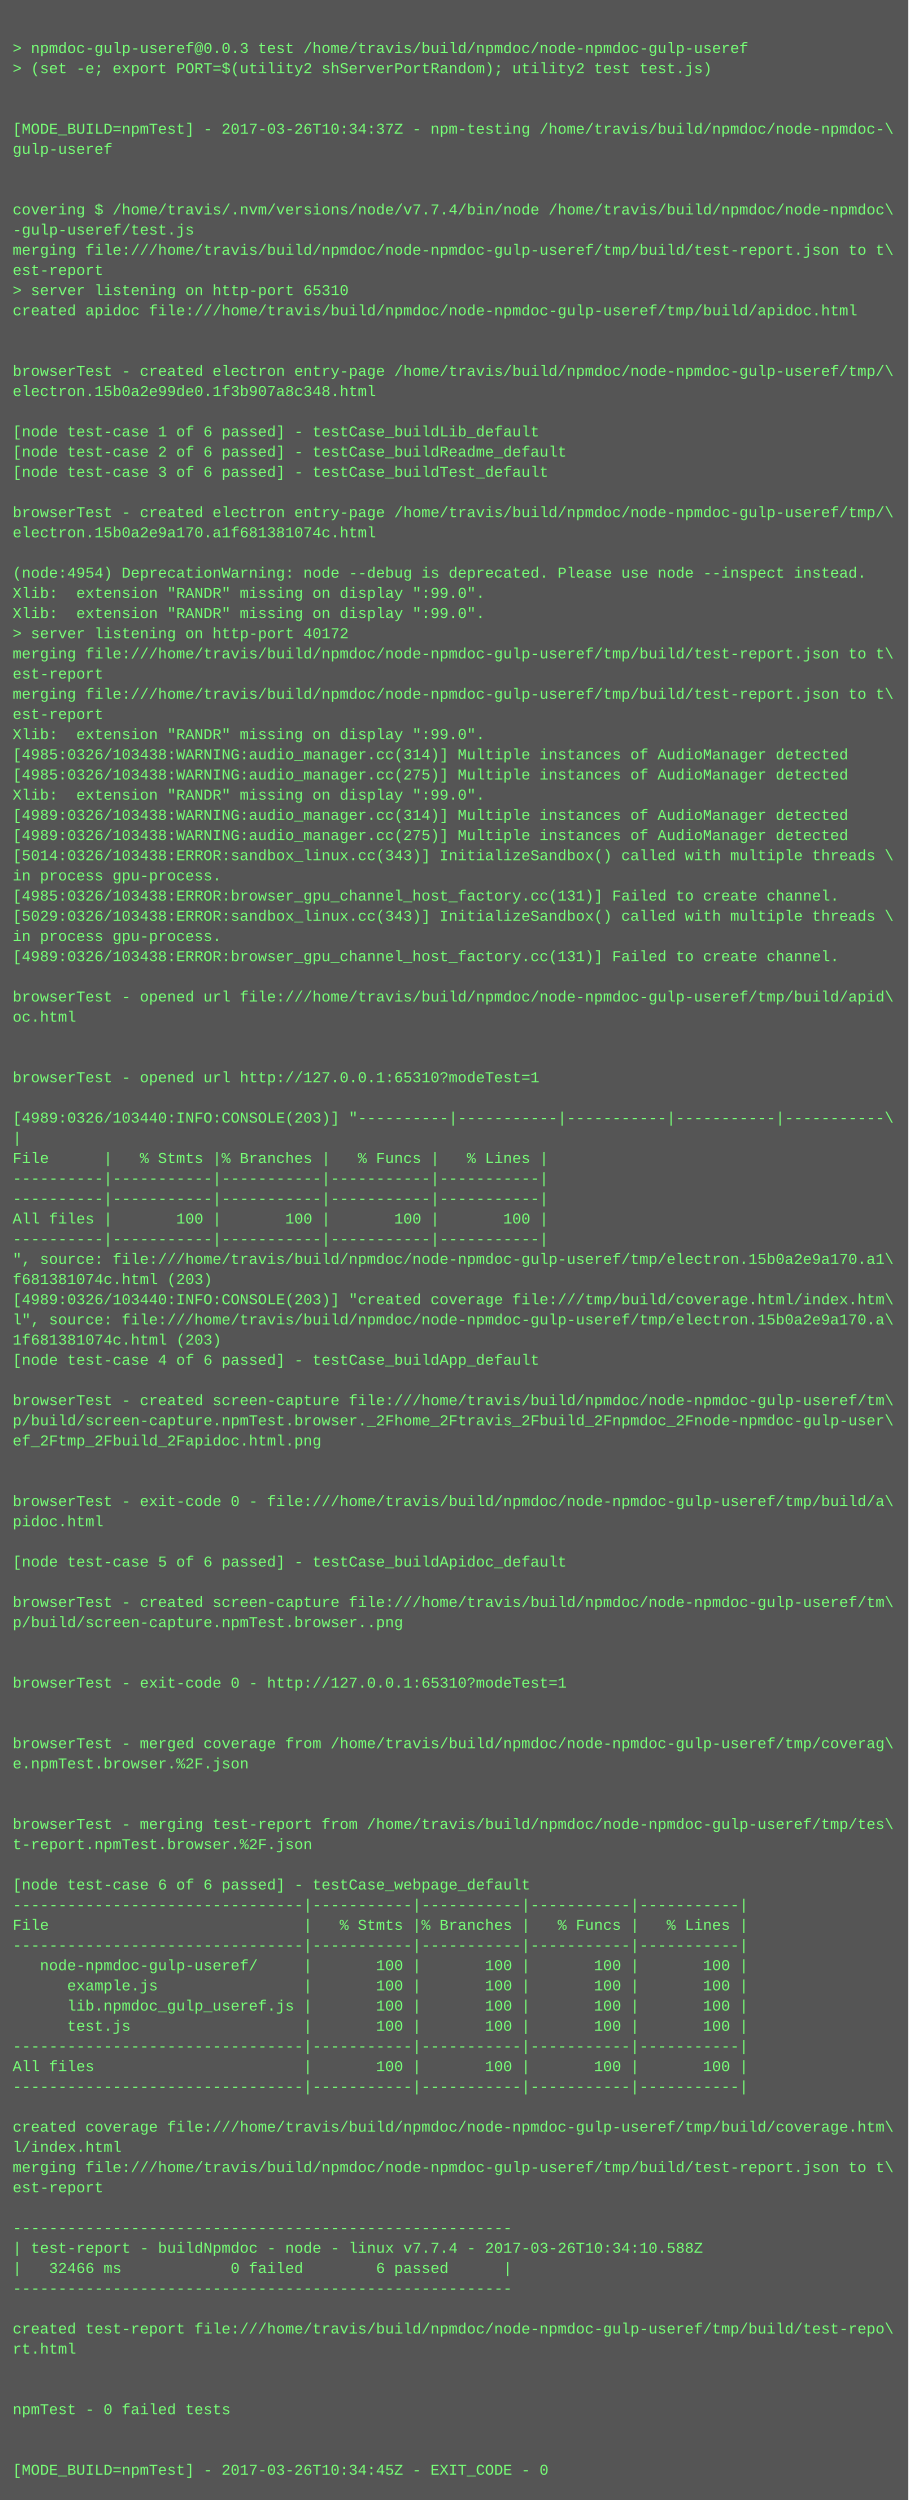
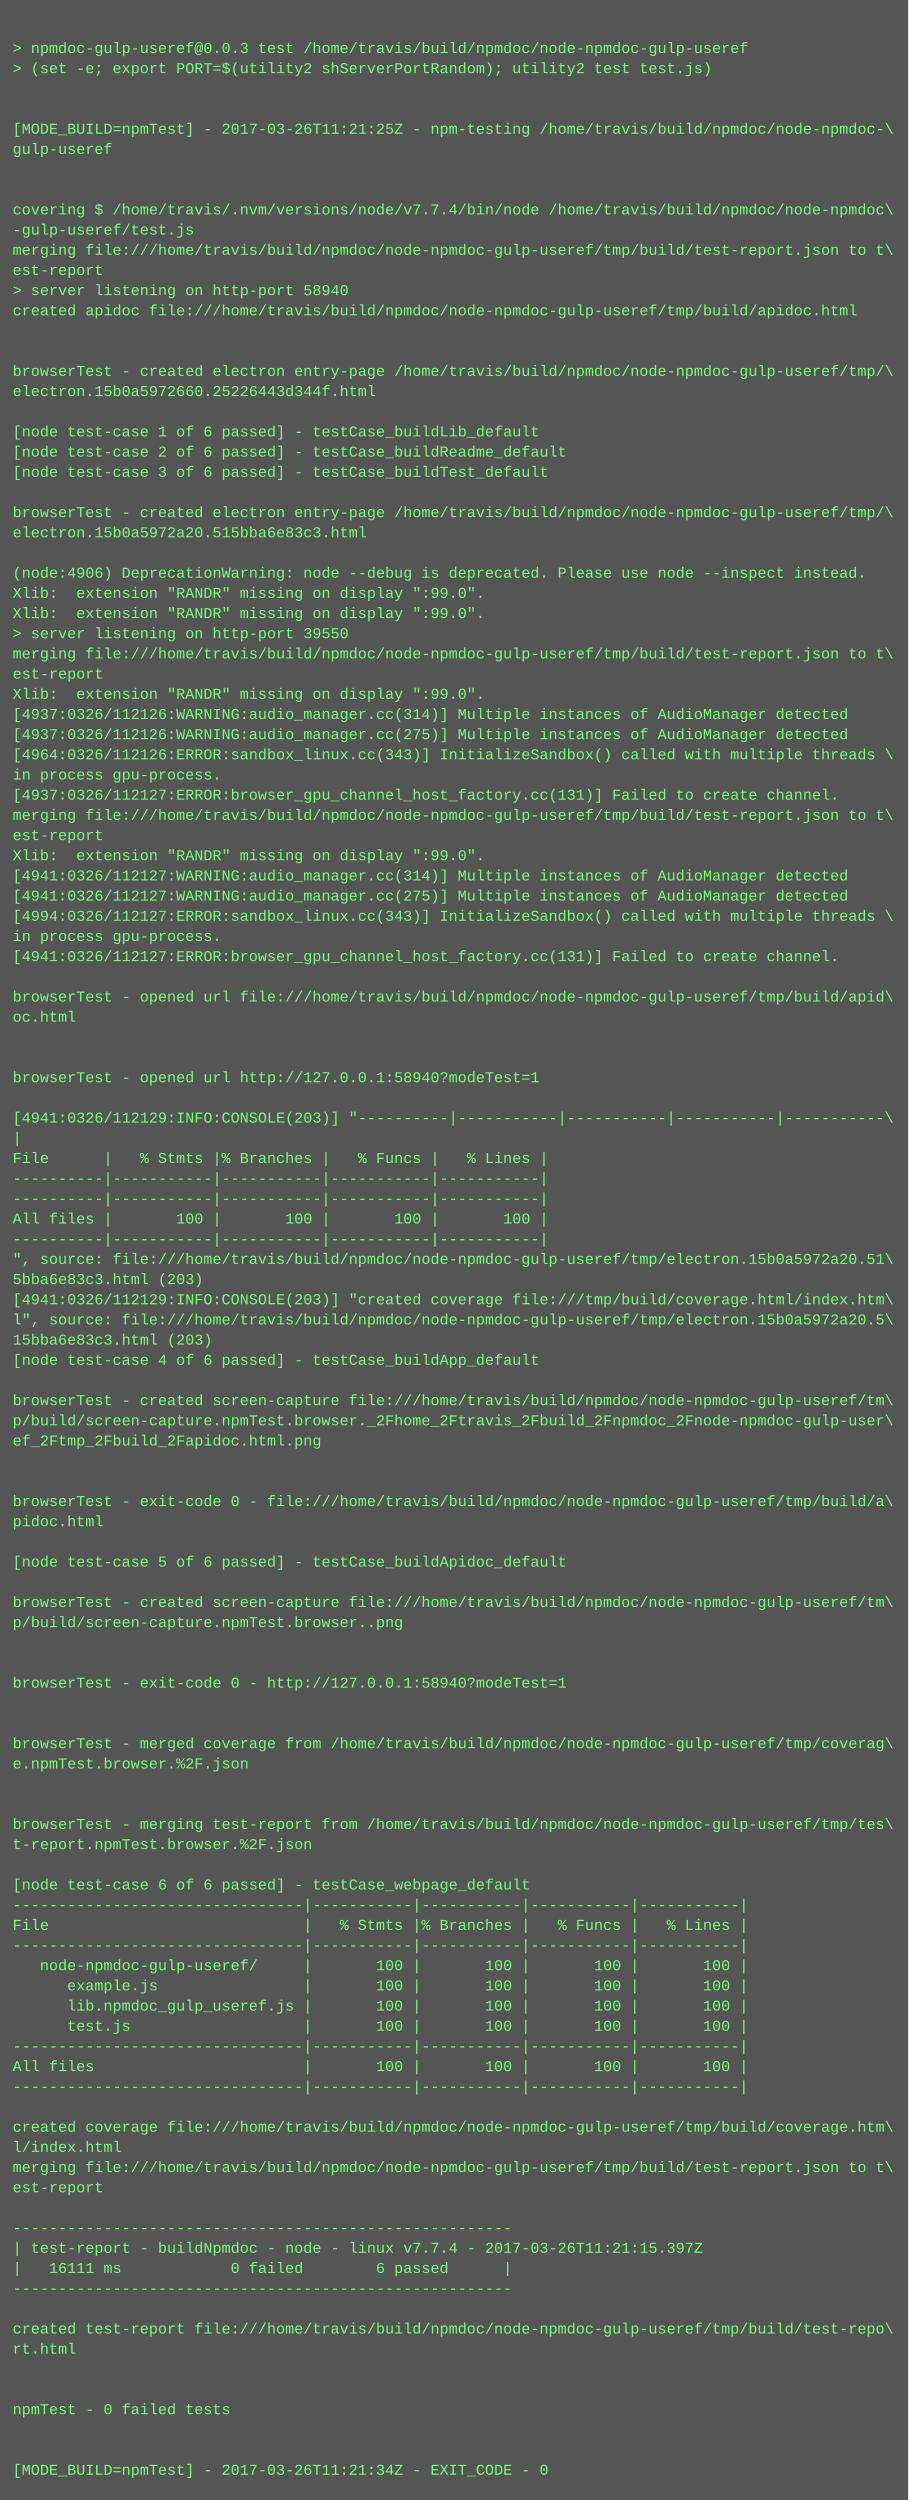
<svg xmlns="http://www.w3.org/2000/svg" height="1982" width="720">
  <rect height="1982" fill="#555" width="720" />
  <text fill="#7f7" font-family="Courier New" font-size="12" xml:space="preserve">
    <tspan x="10" y="26" />
    <tspan x="10" y="42">&gt; npmdoc-gulp-useref@0.0.3 test /home/travis/build/npmdoc/node-npmdoc-gulp-useref</tspan>
    <tspan x="10" y="58">&gt; (set -e; export PORT=$(utility2 shServerPortRandom); utility2 test test.js)</tspan>
    <tspan x="10" y="74" />
    <tspan x="10" y="90" />
-     <tspan x="10" y="106">[MODE_BUILD=npmTest] - 2017-03-26T10:34:37Z - npm-testing /home/travis/build/npmdoc/node-npmdoc-\</tspan>
+     <tspan x="10" y="106">[MODE_BUILD=npmTest] - 2017-03-26T11:21:25Z - npm-testing /home/travis/build/npmdoc/node-npmdoc-\</tspan>
    <tspan x="10" y="122">gulp-useref</tspan>
    <tspan x="10" y="138" />
    <tspan x="10" y="154" />
    <tspan x="10" y="170">covering $ /home/travis/.nvm/versions/node/v7.7.4/bin/node /home/travis/build/npmdoc/node-npmdoc\</tspan>
    <tspan x="10" y="186">-gulp-useref/test.js</tspan>
    <tspan x="10" y="202">merging file:///home/travis/build/npmdoc/node-npmdoc-gulp-useref/tmp/build/test-report.json to t\</tspan>
    <tspan x="10" y="218">est-report</tspan>
-     <tspan x="10" y="234">&gt; server listening on http-port 65310</tspan>
+     <tspan x="10" y="234">&gt; server listening on http-port 58940</tspan>
    <tspan x="10" y="250">created apidoc file:///home/travis/build/npmdoc/node-npmdoc-gulp-useref/tmp/build/apidoc.html</tspan>
    <tspan x="10" y="266" />
    <tspan x="10" y="282" />
    <tspan x="10" y="298">browserTest - created electron entry-page /home/travis/build/npmdoc/node-npmdoc-gulp-useref/tmp/\</tspan>
-     <tspan x="10" y="314">electron.15b0a2e99de0.1f3b907a8c348.html</tspan>
+     <tspan x="10" y="314">electron.15b0a5972660.25226443d344f.html</tspan>
    <tspan x="10" y="330" />
    <tspan x="10" y="346">[node test-case 1 of 6 passed] - testCase_buildLib_default</tspan>
    <tspan x="10" y="362">[node test-case 2 of 6 passed] - testCase_buildReadme_default</tspan>
    <tspan x="10" y="378">[node test-case 3 of 6 passed] - testCase_buildTest_default</tspan>
    <tspan x="10" y="394" />
    <tspan x="10" y="410">browserTest - created electron entry-page /home/travis/build/npmdoc/node-npmdoc-gulp-useref/tmp/\</tspan>
-     <tspan x="10" y="426">electron.15b0a2e9a170.a1f681381074c.html</tspan>
+     <tspan x="10" y="426">electron.15b0a5972a20.515bba6e83c3.html</tspan>
    <tspan x="10" y="442" />
-     <tspan x="10" y="458">(node:4954) DeprecationWarning: node --debug is deprecated. Please use node --inspect instead.</tspan>
+     <tspan x="10" y="458">(node:4906) DeprecationWarning: node --debug is deprecated. Please use node --inspect instead.</tspan>
    <tspan x="10" y="474">Xlib:  extension "RANDR" missing on display ":99.0".</tspan>
    <tspan x="10" y="490">Xlib:  extension "RANDR" missing on display ":99.0".</tspan>
-     <tspan x="10" y="506">&gt; server listening on http-port 40172</tspan>
+     <tspan x="10" y="506">&gt; server listening on http-port 39550</tspan>
    <tspan x="10" y="522">merging file:///home/travis/build/npmdoc/node-npmdoc-gulp-useref/tmp/build/test-report.json to t\</tspan>
    <tspan x="10" y="538">est-report</tspan>
-     <tspan x="10" y="554">merging file:///home/travis/build/npmdoc/node-npmdoc-gulp-useref/tmp/build/test-report.json to t\</tspan>
-     <tspan x="10" y="570">est-report</tspan>
-     <tspan x="10" y="586">Xlib:  extension "RANDR" missing on display ":99.0".</tspan>
-     <tspan x="10" y="602">[4985:0326/103438:WARNING:audio_manager.cc(314)] Multiple instances of AudioManager detected</tspan>
-     <tspan x="10" y="618">[4985:0326/103438:WARNING:audio_manager.cc(275)] Multiple instances of AudioManager detected</tspan>
-     <tspan x="10" y="634">Xlib:  extension "RANDR" missing on display ":99.0".</tspan>
-     <tspan x="10" y="650">[4989:0326/103438:WARNING:audio_manager.cc(314)] Multiple instances of AudioManager detected</tspan>
-     <tspan x="10" y="666">[4989:0326/103438:WARNING:audio_manager.cc(275)] Multiple instances of AudioManager detected</tspan>
-     <tspan x="10" y="682">[5014:0326/103438:ERROR:sandbox_linux.cc(343)] InitializeSandbox() called with multiple threads \</tspan>
-     <tspan x="10" y="698">in process gpu-process. </tspan>
-     <tspan x="10" y="714">[4985:0326/103438:ERROR:browser_gpu_channel_host_factory.cc(131)] Failed to create channel.</tspan>
-     <tspan x="10" y="730">[5029:0326/103438:ERROR:sandbox_linux.cc(343)] InitializeSandbox() called with multiple threads \</tspan>
+     <tspan x="10" y="554">Xlib:  extension "RANDR" missing on display ":99.0".</tspan>
+     <tspan x="10" y="570">[4937:0326/112126:WARNING:audio_manager.cc(314)] Multiple instances of AudioManager detected</tspan>
+     <tspan x="10" y="586">[4937:0326/112126:WARNING:audio_manager.cc(275)] Multiple instances of AudioManager detected</tspan>
+     <tspan x="10" y="602">[4964:0326/112126:ERROR:sandbox_linux.cc(343)] InitializeSandbox() called with multiple threads \</tspan>
+     <tspan x="10" y="618">in process gpu-process. </tspan>
+     <tspan x="10" y="634">[4937:0326/112127:ERROR:browser_gpu_channel_host_factory.cc(131)] Failed to create channel.</tspan>
+     <tspan x="10" y="650">merging file:///home/travis/build/npmdoc/node-npmdoc-gulp-useref/tmp/build/test-report.json to t\</tspan>
+     <tspan x="10" y="666">est-report</tspan>
+     <tspan x="10" y="682">Xlib:  extension "RANDR" missing on display ":99.0".</tspan>
+     <tspan x="10" y="698">[4941:0326/112127:WARNING:audio_manager.cc(314)] Multiple instances of AudioManager detected</tspan>
+     <tspan x="10" y="714">[4941:0326/112127:WARNING:audio_manager.cc(275)] Multiple instances of AudioManager detected</tspan>
+     <tspan x="10" y="730">[4994:0326/112127:ERROR:sandbox_linux.cc(343)] InitializeSandbox() called with multiple threads \</tspan>
    <tspan x="10" y="746">in process gpu-process. </tspan>
-     <tspan x="10" y="762">[4989:0326/103438:ERROR:browser_gpu_channel_host_factory.cc(131)] Failed to create channel.</tspan>
+     <tspan x="10" y="762">[4941:0326/112127:ERROR:browser_gpu_channel_host_factory.cc(131)] Failed to create channel.</tspan>
    <tspan x="10" y="778" />
    <tspan x="10" y="794">browserTest - opened url file:///home/travis/build/npmdoc/node-npmdoc-gulp-useref/tmp/build/apid\</tspan>
    <tspan x="10" y="810">oc.html</tspan>
    <tspan x="10" y="826" />
    <tspan x="10" y="842" />
-     <tspan x="10" y="858">browserTest - opened url http://127.0.0.1:65310?modeTest=1</tspan>
+     <tspan x="10" y="858">browserTest - opened url http://127.0.0.1:58940?modeTest=1</tspan>
    <tspan x="10" y="874" />
-     <tspan x="10" y="890">[4989:0326/103440:INFO:CONSOLE(203)] "----------|-----------|-----------|-----------|-----------\</tspan>
+     <tspan x="10" y="890">[4941:0326/112129:INFO:CONSOLE(203)] "----------|-----------|-----------|-----------|-----------\</tspan>
    <tspan x="10" y="906">|</tspan>
    <tspan x="10" y="922">File      |   % Stmts |% Branches |   % Funcs |   % Lines |</tspan>
    <tspan x="10" y="938">----------|-----------|-----------|-----------|-----------|</tspan>
    <tspan x="10" y="954">----------|-----------|-----------|-----------|-----------|</tspan>
    <tspan x="10" y="970">All files |       100 |       100 |       100 |       100 |</tspan>
    <tspan x="10" y="986">----------|-----------|-----------|-----------|-----------|</tspan>
-     <tspan x="10" y="1002">", source: file:///home/travis/build/npmdoc/node-npmdoc-gulp-useref/tmp/electron.15b0a2e9a170.a1\</tspan>
-     <tspan x="10" y="1018">f681381074c.html (203)</tspan>
-     <tspan x="10" y="1034">[4989:0326/103440:INFO:CONSOLE(203)] "created coverage file:///tmp/build/coverage.html/index.htm\</tspan>
-     <tspan x="10" y="1050">l", source: file:///home/travis/build/npmdoc/node-npmdoc-gulp-useref/tmp/electron.15b0a2e9a170.a\</tspan>
-     <tspan x="10" y="1066">1f681381074c.html (203)</tspan>
+     <tspan x="10" y="1002">", source: file:///home/travis/build/npmdoc/node-npmdoc-gulp-useref/tmp/electron.15b0a5972a20.51\</tspan>
+     <tspan x="10" y="1018">5bba6e83c3.html (203)</tspan>
+     <tspan x="10" y="1034">[4941:0326/112129:INFO:CONSOLE(203)] "created coverage file:///tmp/build/coverage.html/index.htm\</tspan>
+     <tspan x="10" y="1050">l", source: file:///home/travis/build/npmdoc/node-npmdoc-gulp-useref/tmp/electron.15b0a5972a20.5\</tspan>
+     <tspan x="10" y="1066">15bba6e83c3.html (203)</tspan>
    <tspan x="10" y="1082">[node test-case 4 of 6 passed] - testCase_buildApp_default</tspan>
    <tspan x="10" y="1098" />
    <tspan x="10" y="1114">browserTest - created screen-capture file:///home/travis/build/npmdoc/node-npmdoc-gulp-useref/tm\</tspan>
    <tspan x="10" y="1130">p/build/screen-capture.npmTest.browser._2Fhome_2Ftravis_2Fbuild_2Fnpmdoc_2Fnode-npmdoc-gulp-user\</tspan>
    <tspan x="10" y="1146">ef_2Ftmp_2Fbuild_2Fapidoc.html.png</tspan>
    <tspan x="10" y="1162" />
    <tspan x="10" y="1178" />
    <tspan x="10" y="1194">browserTest - exit-code 0 - file:///home/travis/build/npmdoc/node-npmdoc-gulp-useref/tmp/build/a\</tspan>
    <tspan x="10" y="1210">pidoc.html</tspan>
    <tspan x="10" y="1226" />
    <tspan x="10" y="1242">[node test-case 5 of 6 passed] - testCase_buildApidoc_default</tspan>
    <tspan x="10" y="1258" />
    <tspan x="10" y="1274">browserTest - created screen-capture file:///home/travis/build/npmdoc/node-npmdoc-gulp-useref/tm\</tspan>
    <tspan x="10" y="1290">p/build/screen-capture.npmTest.browser..png</tspan>
    <tspan x="10" y="1306" />
    <tspan x="10" y="1322" />
-     <tspan x="10" y="1338">browserTest - exit-code 0 - http://127.0.0.1:65310?modeTest=1</tspan>
+     <tspan x="10" y="1338">browserTest - exit-code 0 - http://127.0.0.1:58940?modeTest=1</tspan>
    <tspan x="10" y="1354" />
    <tspan x="10" y="1370" />
    <tspan x="10" y="1386">browserTest - merged coverage from /home/travis/build/npmdoc/node-npmdoc-gulp-useref/tmp/coverag\</tspan>
    <tspan x="10" y="1402">e.npmTest.browser.%2F.json</tspan>
    <tspan x="10" y="1418" />
    <tspan x="10" y="1434" />
    <tspan x="10" y="1450">browserTest - merging test-report from /home/travis/build/npmdoc/node-npmdoc-gulp-useref/tmp/tes\</tspan>
    <tspan x="10" y="1466">t-report.npmTest.browser.%2F.json</tspan>
    <tspan x="10" y="1482" />
    <tspan x="10" y="1498">[node test-case 6 of 6 passed] - testCase_webpage_default</tspan>
    <tspan x="10" y="1514">--------------------------------|-----------|-----------|-----------|-----------|</tspan>
    <tspan x="10" y="1530">File                            |   % Stmts |% Branches |   % Funcs |   % Lines |</tspan>
    <tspan x="10" y="1546">--------------------------------|-----------|-----------|-----------|-----------|</tspan>
    <tspan x="10" y="1562">   node-npmdoc-gulp-useref/     |       100 |       100 |       100 |       100 |</tspan>
    <tspan x="10" y="1578">      example.js                |       100 |       100 |       100 |       100 |</tspan>
    <tspan x="10" y="1594">      lib.npmdoc_gulp_useref.js |       100 |       100 |       100 |       100 |</tspan>
    <tspan x="10" y="1610">      test.js                   |       100 |       100 |       100 |       100 |</tspan>
    <tspan x="10" y="1626">--------------------------------|-----------|-----------|-----------|-----------|</tspan>
    <tspan x="10" y="1642">All files                       |       100 |       100 |       100 |       100 |</tspan>
    <tspan x="10" y="1658">--------------------------------|-----------|-----------|-----------|-----------|</tspan>
    <tspan x="10" y="1674" />
    <tspan x="10" y="1690">created coverage file:///home/travis/build/npmdoc/node-npmdoc-gulp-useref/tmp/build/coverage.htm\</tspan>
    <tspan x="10" y="1706">l/index.html</tspan>
    <tspan x="10" y="1722">merging file:///home/travis/build/npmdoc/node-npmdoc-gulp-useref/tmp/build/test-report.json to t\</tspan>
    <tspan x="10" y="1738">est-report</tspan>
    <tspan x="10" y="1754" />
    <tspan x="10" y="1770">-------------------------------------------------------</tspan>
-     <tspan x="10" y="1786">| test-report - buildNpmdoc - node - linux v7.7.4 - 2017-03-26T10:34:10.588Z</tspan>
-     <tspan x="10" y="1802">|   32466 ms            0 failed        6 passed      |</tspan>
+     <tspan x="10" y="1786">| test-report - buildNpmdoc - node - linux v7.7.4 - 2017-03-26T11:21:15.397Z</tspan>
+     <tspan x="10" y="1802">|   16111 ms            0 failed        6 passed      |</tspan>
    <tspan x="10" y="1818">-------------------------------------------------------</tspan>
    <tspan x="10" y="1834" />
    <tspan x="10" y="1850">created test-report file:///home/travis/build/npmdoc/node-npmdoc-gulp-useref/tmp/build/test-repo\</tspan>
    <tspan x="10" y="1866">rt.html</tspan>
    <tspan x="10" y="1882" />
    <tspan x="10" y="1898" />
    <tspan x="10" y="1914">npmTest - 0 failed tests</tspan>
    <tspan x="10" y="1930" />
    <tspan x="10" y="1946" />
-     <tspan x="10" y="1962">[MODE_BUILD=npmTest] - 2017-03-26T10:34:45Z - EXIT_CODE - 0</tspan>
+     <tspan x="10" y="1962">[MODE_BUILD=npmTest] - 2017-03-26T11:21:34Z - EXIT_CODE - 0</tspan>
  </text>
</svg>
